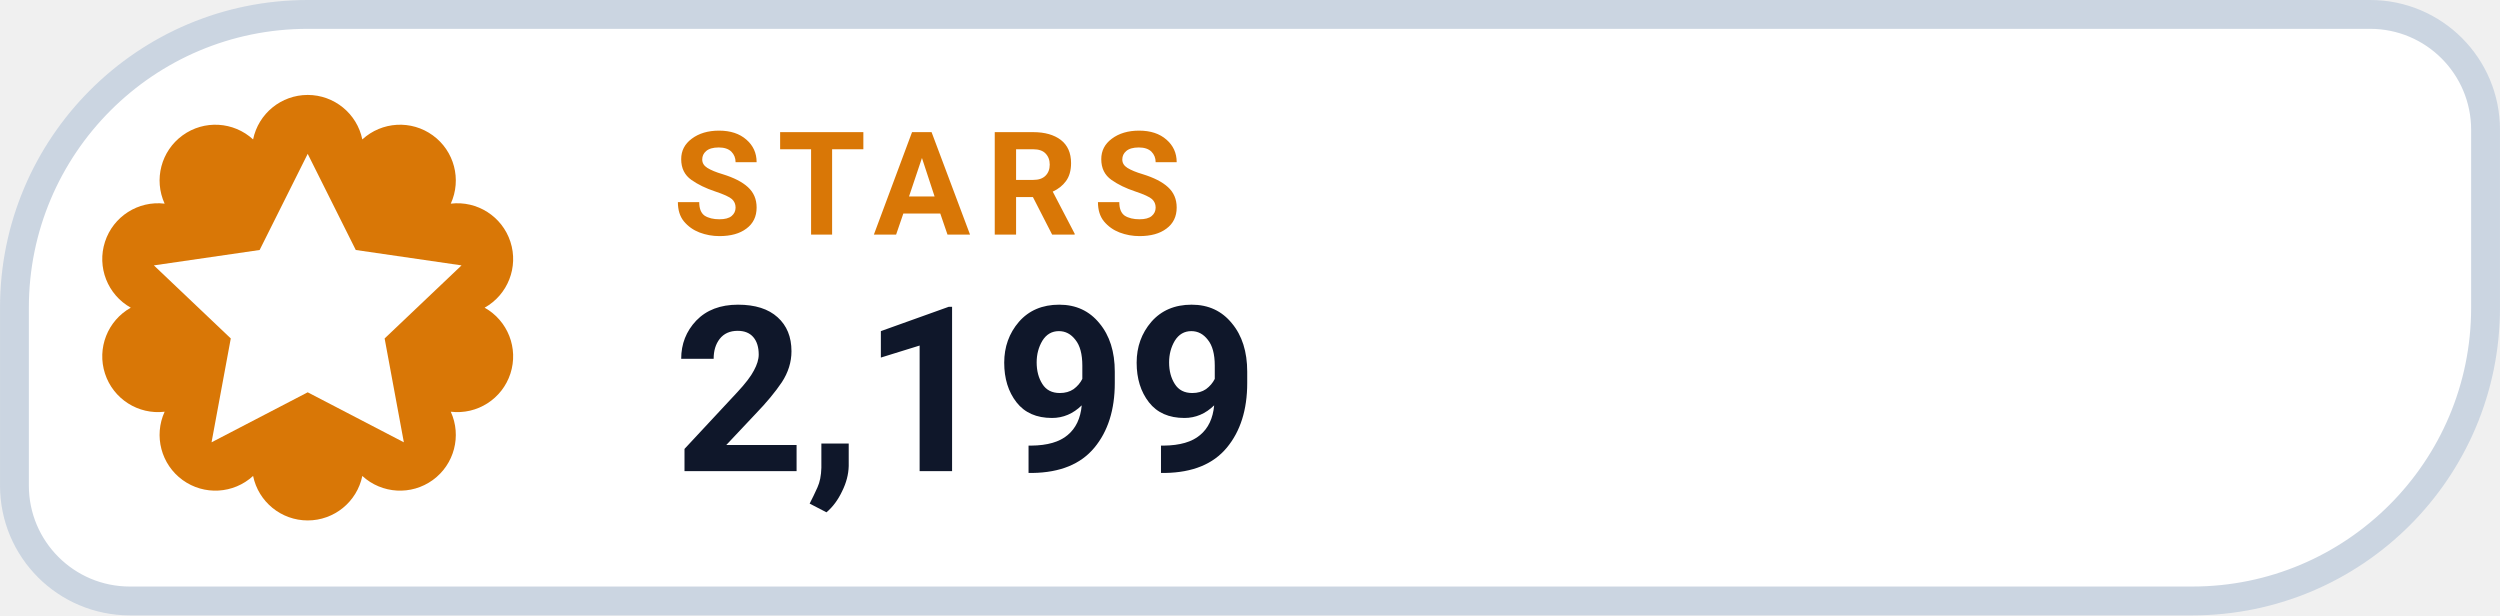
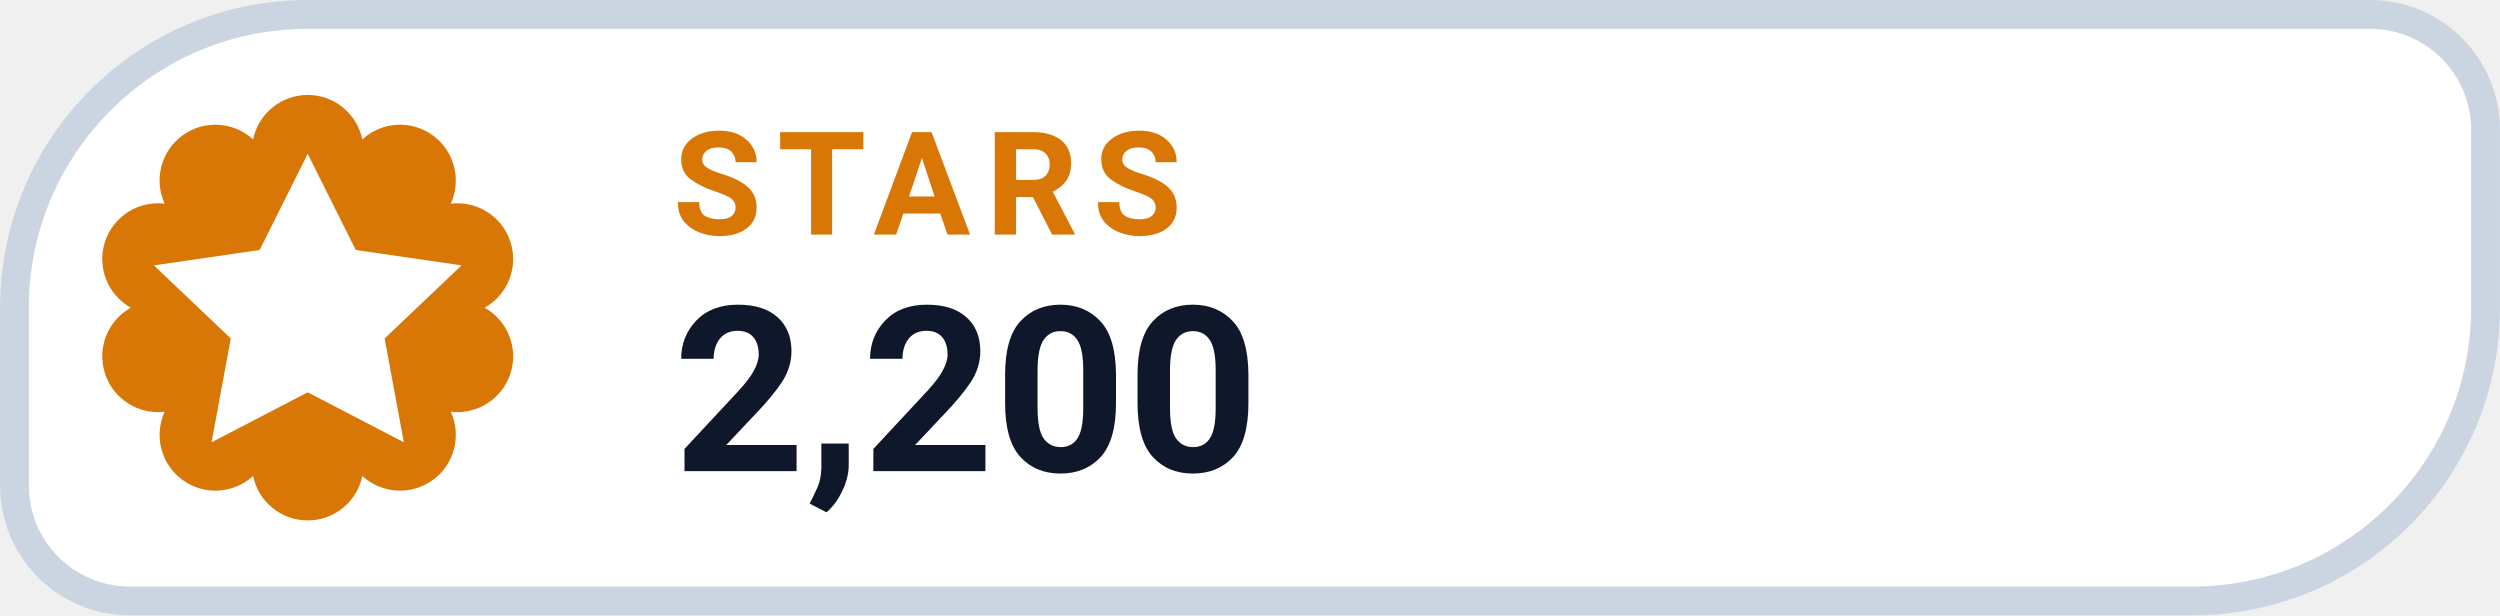
- <svg xmlns="http://www.w3.org/2000/svg" width="126" height="31.015" viewBox="0 0 130 32" role="img" aria-label="STARS 2,199">
+ <svg xmlns="http://www.w3.org/2000/svg" width="126" height="31.015" viewBox="0 0 130 32" role="img" aria-label="STARS 2,200">
  <path d="M 16.00 0.75 H 123.25 A 6.00 6.00 0 0 1 129.25 6.75 V 16.00 A 15.25 15.25 0 0 1 114.00 31.25 H 6.75 A 6.00 6.00 0 0 1 0.75 25.25 V 16.00 A 15.25 15.25 0 0 1 16.00 0.75 Z" fill="#FFFFFF" stroke="#CBD5E1" stroke-width="1.5" />
  <path d="M 13.16 7.25 A 2.90 2.90 0 0 1 18.84 7.25 A 2.90 2.90 0 0 1 23.44 10.59 A 2.90 2.90 0 0 1 25.20 16.00 A 2.90 2.90 0 0 1 23.44 21.41 A 2.90 2.90 0 0 1 18.84 24.75 A 2.90 2.90 0 0 1 13.16 24.75 A 2.90 2.90 0 0 1 8.56 21.41 A 2.90 2.90 0 0 1 6.80 16.00 A 2.90 2.90 0 0 1 8.56 10.59 A 2.90 2.90 0 0 1 13.16 7.25 Z" fill="#D97706" />
  <g transform="translate(16 16)" style="color:#FFFFFF;">
    <path d="M0 -8 l2.5 5 5.5 .8 -4 3.8 1 5.4 -5 -2.6 -5 2.6 1 -5.4 -4 -3.8 5.5 -.8 Z" fill="currentColor" />
  </g>
  <text x="35" y="12.2" fill="#D97706" font-family="-apple-system,BlinkMacSystemFont,'Segoe UI',Roboto,Helvetica,Arial,sans-serif" font-size="7.5" font-weight="700" letter-spacing=".8">STARS</text>
-   <text x="35" y="24.5" fill="#0F172A" font-family="-apple-system,BlinkMacSystemFont,'Segoe UI',Roboto,Helvetica,Arial,sans-serif" font-size="12" font-weight="750">2,199</text>
+   <text x="35" y="24.5" fill="#0F172A" font-family="-apple-system,BlinkMacSystemFont,'Segoe UI',Roboto,Helvetica,Arial,sans-serif" font-size="12" font-weight="750">2,200</text>
</svg>
